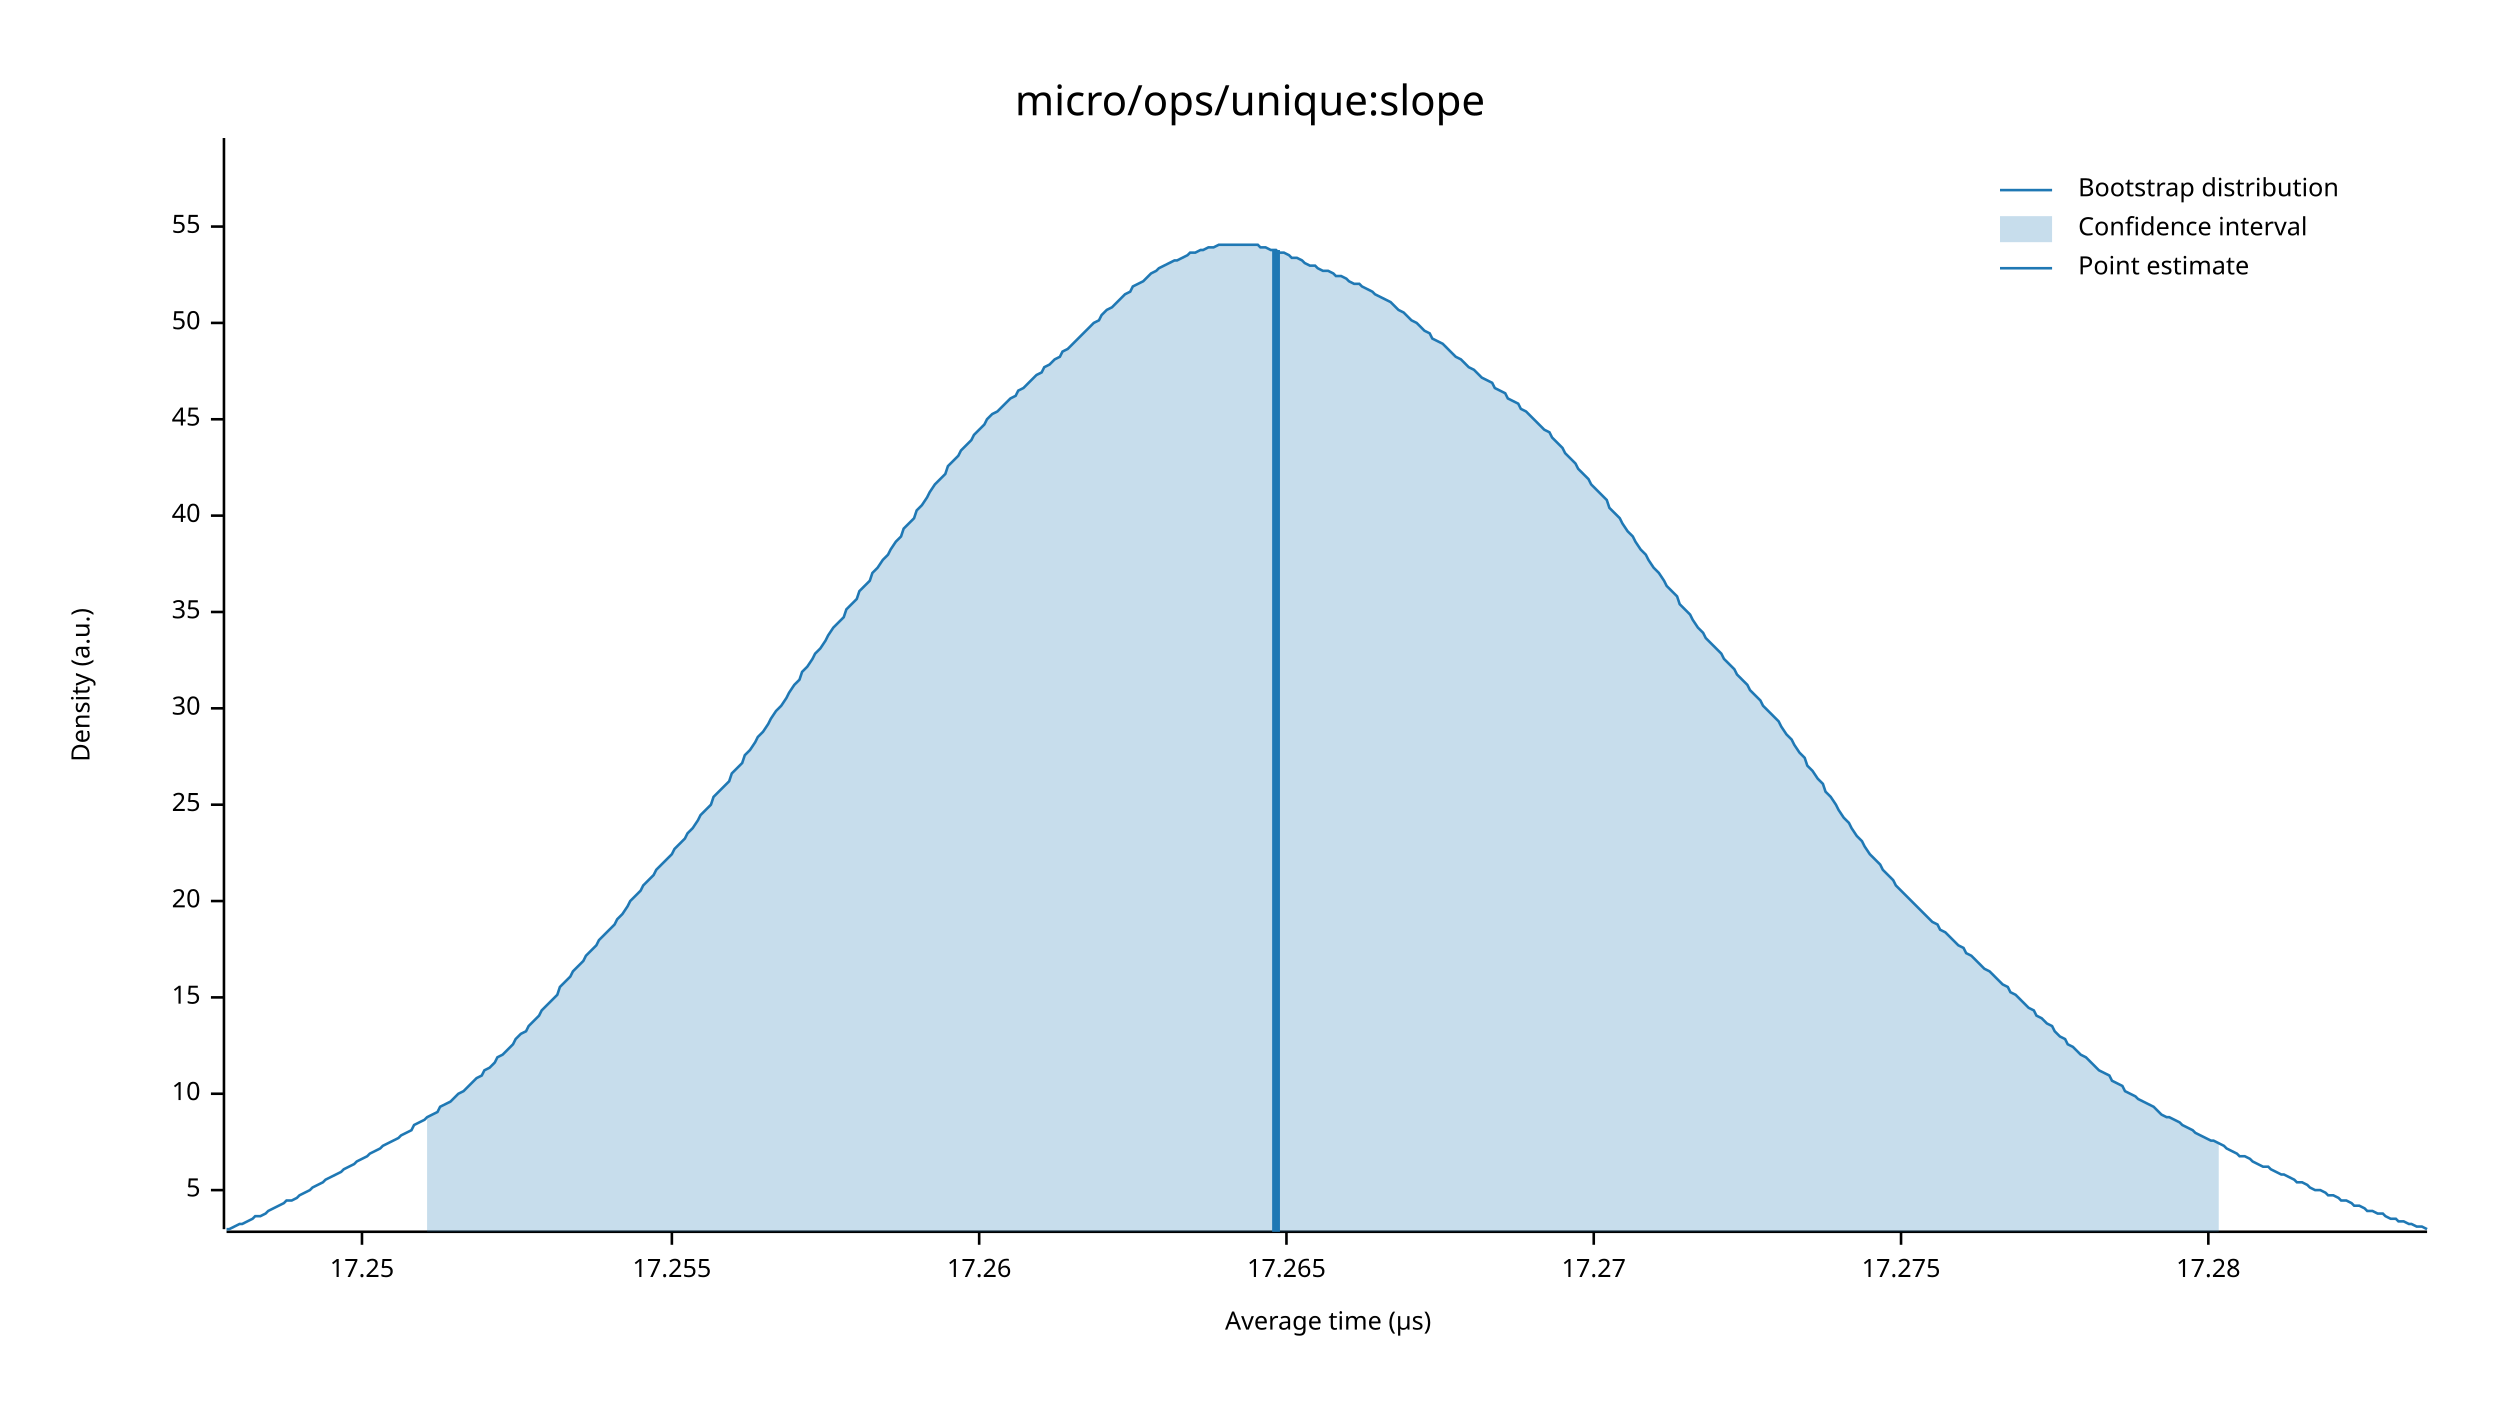
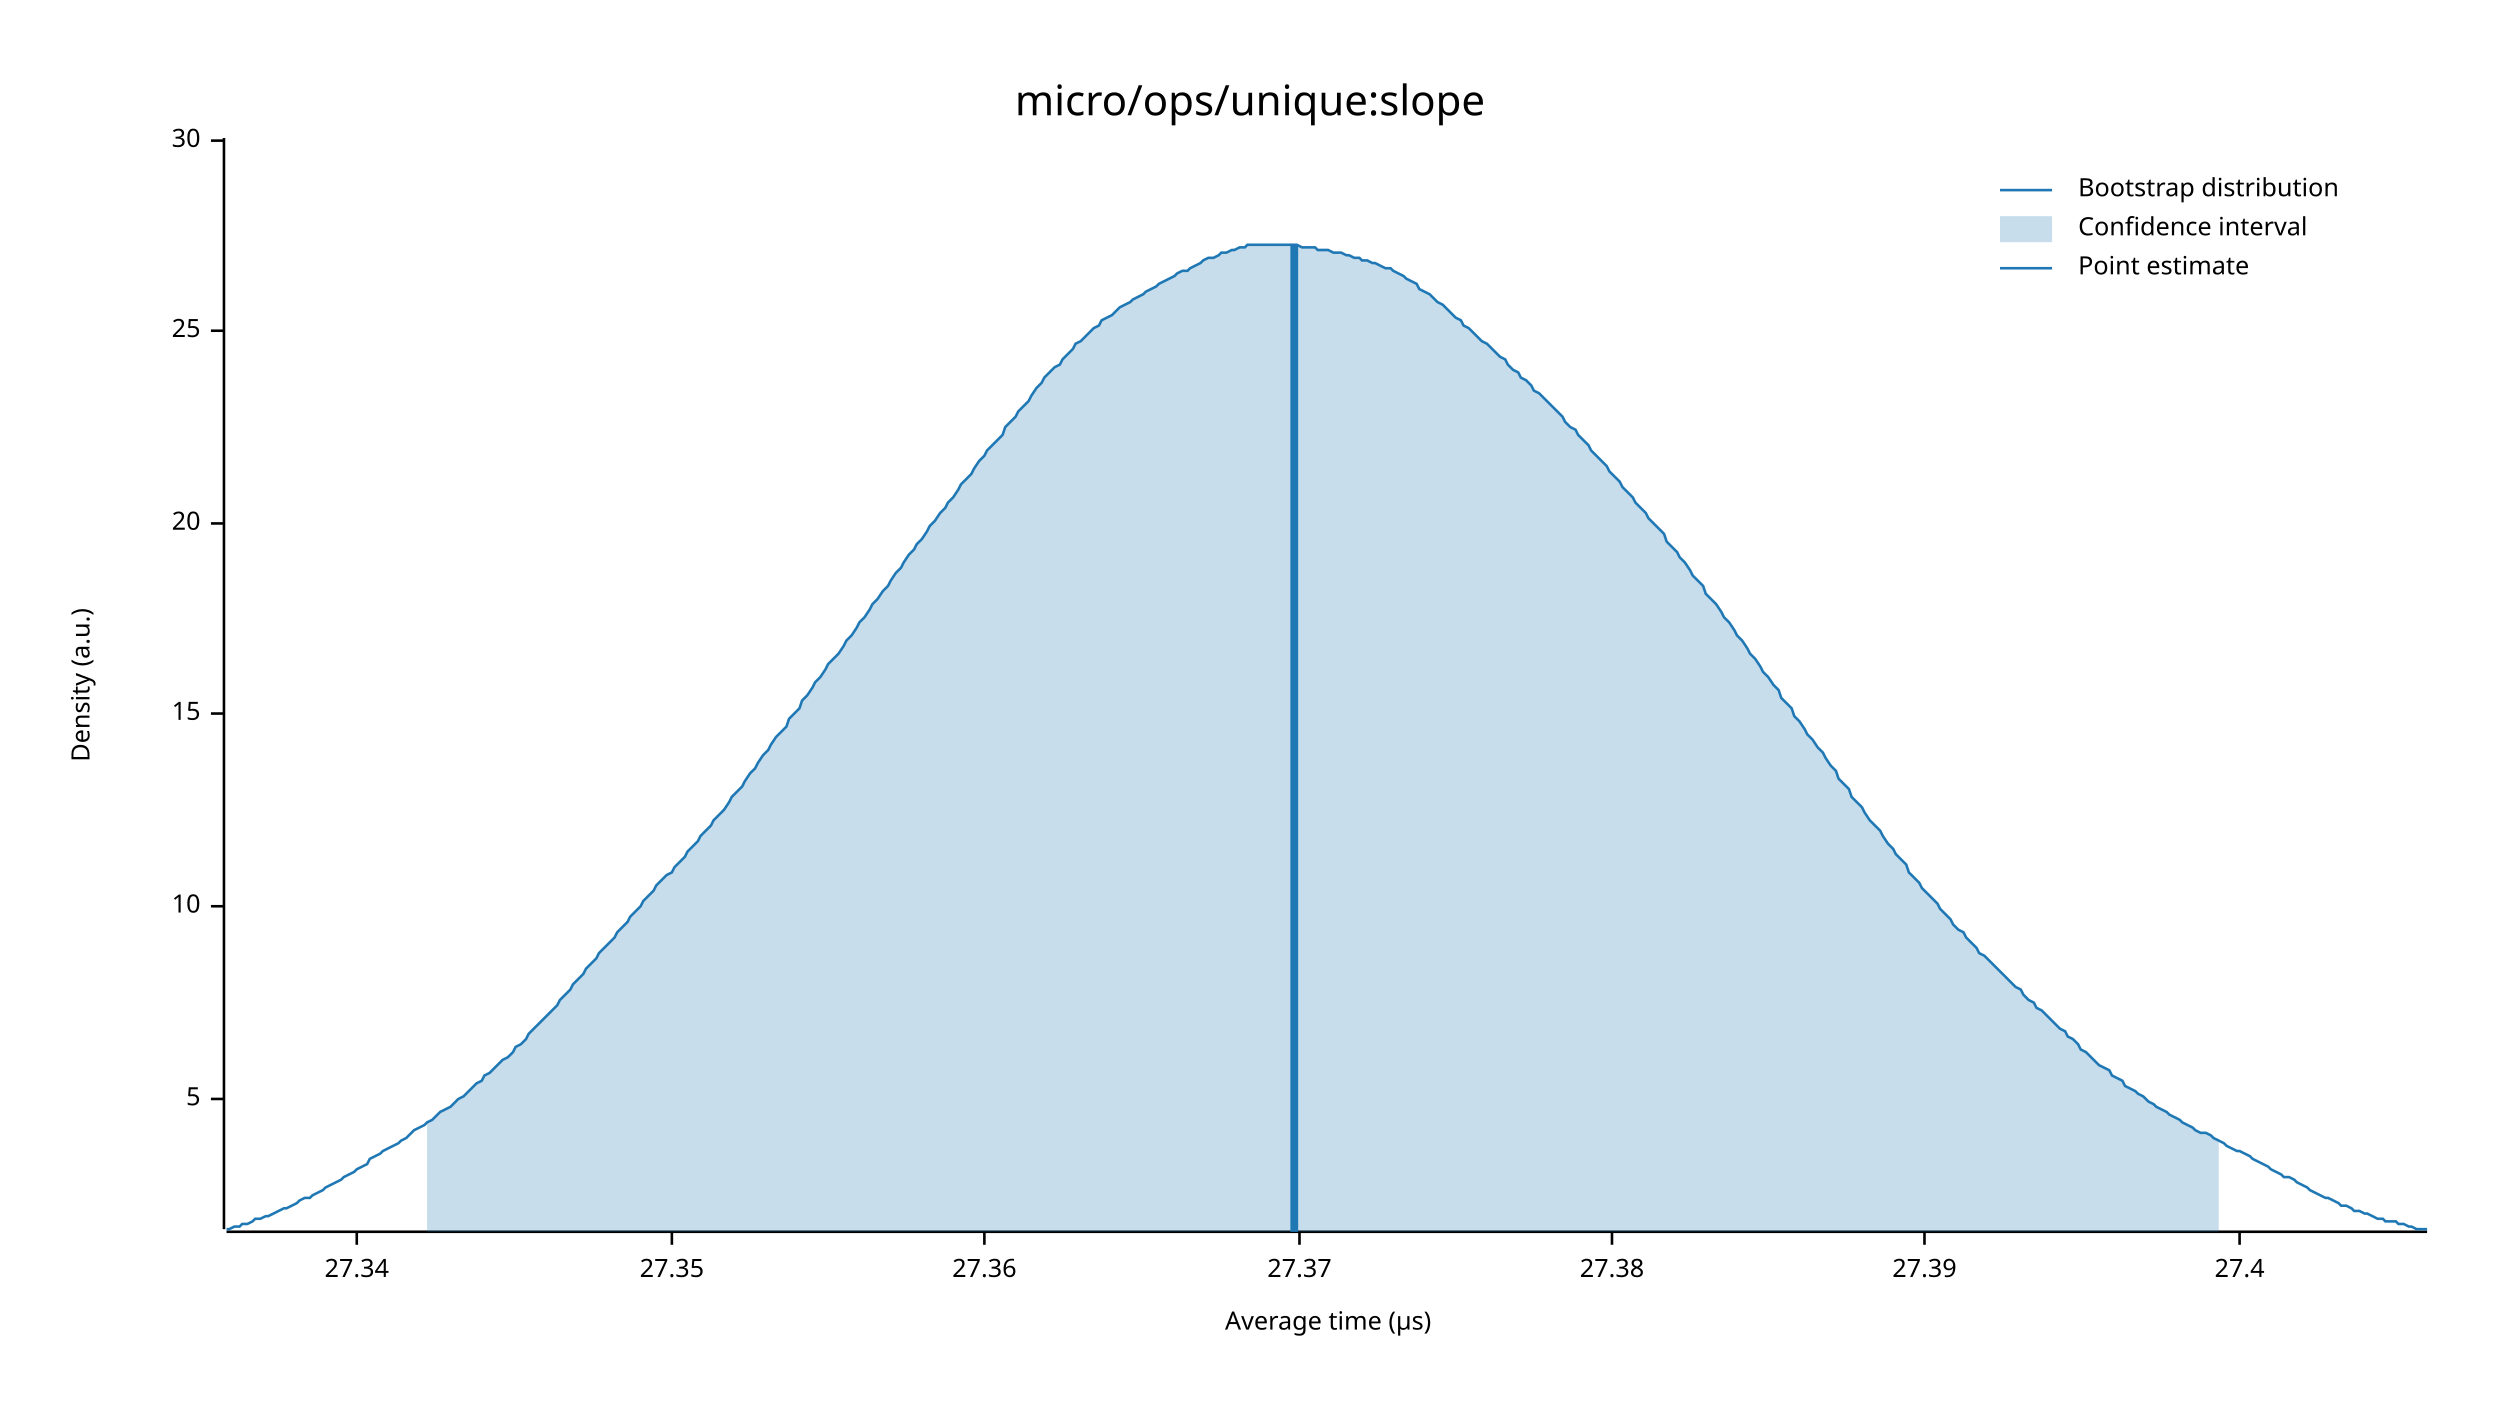
<svg xmlns="http://www.w3.org/2000/svg" width="960" height="540" viewBox="0 0 960 540">
  <text x="480" y="32" dy="0.76em" text-anchor="middle" font-family="sans-serif" font-size="16.129" opacity="1" fill="#000000">
micro/ops/unique:slope
</text>
  <text x="27" y="263" dy="0.76em" text-anchor="middle" font-family="sans-serif" font-size="9.677" opacity="1" fill="#000000" transform="rotate(270, 27, 263)">
Density (a.u.)
</text>
  <text x="510" y="513" dy="-0.5ex" text-anchor="middle" font-family="sans-serif" font-size="9.677" opacity="1" fill="#000000">
Average time (µs)
</text>
  <polyline fill="none" opacity="1" stroke="#000000" stroke-width="1" points="86,53 86,472 " />
-   <text x="77" y="457" dy="0.5ex" text-anchor="end" font-family="sans-serif" font-size="9.677" opacity="1" fill="#000000">
+   <text x="77" y="422" dy="0.5ex" text-anchor="end" font-family="sans-serif" font-size="9.677" opacity="1" fill="#000000">
5
</text>
-   <polyline fill="none" opacity="1" stroke="#000000" stroke-width="1" points="81,457 86,457 " />
-   <text x="77" y="420" dy="0.5ex" text-anchor="end" font-family="sans-serif" font-size="9.677" opacity="1" fill="#000000">
+   <polyline fill="none" opacity="1" stroke="#000000" stroke-width="1" points="81,422 86,422 " />
+   <text x="77" y="348" dy="0.5ex" text-anchor="end" font-family="sans-serif" font-size="9.677" opacity="1" fill="#000000">
10
</text>
-   <polyline fill="none" opacity="1" stroke="#000000" stroke-width="1" points="81,420 86,420 " />
-   <text x="77" y="383" dy="0.5ex" text-anchor="end" font-family="sans-serif" font-size="9.677" opacity="1" fill="#000000">
+   <polyline fill="none" opacity="1" stroke="#000000" stroke-width="1" points="81,348 86,348 " />
+   <text x="77" y="274" dy="0.5ex" text-anchor="end" font-family="sans-serif" font-size="9.677" opacity="1" fill="#000000">
15
</text>
-   <polyline fill="none" opacity="1" stroke="#000000" stroke-width="1" points="81,383 86,383 " />
-   <text x="77" y="346" dy="0.5ex" text-anchor="end" font-family="sans-serif" font-size="9.677" opacity="1" fill="#000000">
+   <polyline fill="none" opacity="1" stroke="#000000" stroke-width="1" points="81,274 86,274 " />
+   <text x="77" y="201" dy="0.5ex" text-anchor="end" font-family="sans-serif" font-size="9.677" opacity="1" fill="#000000">
20
</text>
-   <polyline fill="none" opacity="1" stroke="#000000" stroke-width="1" points="81,346 86,346 " />
-   <text x="77" y="309" dy="0.5ex" text-anchor="end" font-family="sans-serif" font-size="9.677" opacity="1" fill="#000000">
+   <polyline fill="none" opacity="1" stroke="#000000" stroke-width="1" points="81,201 86,201 " />
+   <text x="77" y="127" dy="0.5ex" text-anchor="end" font-family="sans-serif" font-size="9.677" opacity="1" fill="#000000">
25
</text>
-   <polyline fill="none" opacity="1" stroke="#000000" stroke-width="1" points="81,309 86,309 " />
-   <text x="77" y="272" dy="0.5ex" text-anchor="end" font-family="sans-serif" font-size="9.677" opacity="1" fill="#000000">
+   <polyline fill="none" opacity="1" stroke="#000000" stroke-width="1" points="81,127 86,127 " />
+   <text x="77" y="54" dy="0.5ex" text-anchor="end" font-family="sans-serif" font-size="9.677" opacity="1" fill="#000000">
30
</text>
-   <polyline fill="none" opacity="1" stroke="#000000" stroke-width="1" points="81,272 86,272 " />
-   <text x="77" y="235" dy="0.5ex" text-anchor="end" font-family="sans-serif" font-size="9.677" opacity="1" fill="#000000">
- 35
+   <polyline fill="none" opacity="1" stroke="#000000" stroke-width="1" points="81,54 86,54 " />
+   <polyline fill="none" opacity="1" stroke="#000000" stroke-width="1" points="87,473 932,473 " />
+   <text x="137" y="483" dy="0.76em" text-anchor="middle" font-family="sans-serif" font-size="9.677" opacity="1" fill="#000000">
+ 27.34
</text>
-   <polyline fill="none" opacity="1" stroke="#000000" stroke-width="1" points="81,235 86,235 " />
-   <text x="77" y="198" dy="0.5ex" text-anchor="end" font-family="sans-serif" font-size="9.677" opacity="1" fill="#000000">
- 40
- </text>
-   <polyline fill="none" opacity="1" stroke="#000000" stroke-width="1" points="81,198 86,198 " />
-   <text x="77" y="161" dy="0.5ex" text-anchor="end" font-family="sans-serif" font-size="9.677" opacity="1" fill="#000000">
- 45
- </text>
-   <polyline fill="none" opacity="1" stroke="#000000" stroke-width="1" points="81,161 86,161 " />
-   <text x="77" y="124" dy="0.5ex" text-anchor="end" font-family="sans-serif" font-size="9.677" opacity="1" fill="#000000">
- 50
- </text>
-   <polyline fill="none" opacity="1" stroke="#000000" stroke-width="1" points="81,124 86,124 " />
-   <text x="77" y="87" dy="0.5ex" text-anchor="end" font-family="sans-serif" font-size="9.677" opacity="1" fill="#000000">
- 55
- </text>
-   <polyline fill="none" opacity="1" stroke="#000000" stroke-width="1" points="81,87 86,87 " />
-   <polyline fill="none" opacity="1" stroke="#000000" stroke-width="1" points="87,473 932,473 " />
-   <text x="139" y="483" dy="0.76em" text-anchor="middle" font-family="sans-serif" font-size="9.677" opacity="1" fill="#000000">
- 17.25
- </text>
-   <polyline fill="none" opacity="1" stroke="#000000" stroke-width="1" points="139,473 139,478 " />
+   <polyline fill="none" opacity="1" stroke="#000000" stroke-width="1" points="137,473 137,478 " />
  <text x="258" y="483" dy="0.76em" text-anchor="middle" font-family="sans-serif" font-size="9.677" opacity="1" fill="#000000">
- 17.255
+ 27.35
</text>
  <polyline fill="none" opacity="1" stroke="#000000" stroke-width="1" points="258,473 258,478 " />
-   <text x="376" y="483" dy="0.76em" text-anchor="middle" font-family="sans-serif" font-size="9.677" opacity="1" fill="#000000">
- 17.26
+   <text x="378" y="483" dy="0.76em" text-anchor="middle" font-family="sans-serif" font-size="9.677" opacity="1" fill="#000000">
+ 27.36
</text>
-   <polyline fill="none" opacity="1" stroke="#000000" stroke-width="1" points="376,473 376,478 " />
-   <text x="494" y="483" dy="0.76em" text-anchor="middle" font-family="sans-serif" font-size="9.677" opacity="1" fill="#000000">
- 17.265
+   <polyline fill="none" opacity="1" stroke="#000000" stroke-width="1" points="378,473 378,478 " />
+   <text x="499" y="483" dy="0.76em" text-anchor="middle" font-family="sans-serif" font-size="9.677" opacity="1" fill="#000000">
+ 27.37
</text>
-   <polyline fill="none" opacity="1" stroke="#000000" stroke-width="1" points="494,473 494,478 " />
-   <text x="612" y="483" dy="0.76em" text-anchor="middle" font-family="sans-serif" font-size="9.677" opacity="1" fill="#000000">
- 17.27
+   <polyline fill="none" opacity="1" stroke="#000000" stroke-width="1" points="499,473 499,478 " />
+   <text x="619" y="483" dy="0.76em" text-anchor="middle" font-family="sans-serif" font-size="9.677" opacity="1" fill="#000000">
+ 27.38
</text>
-   <polyline fill="none" opacity="1" stroke="#000000" stroke-width="1" points="612,473 612,478 " />
-   <text x="730" y="483" dy="0.76em" text-anchor="middle" font-family="sans-serif" font-size="9.677" opacity="1" fill="#000000">
- 17.275
+   <polyline fill="none" opacity="1" stroke="#000000" stroke-width="1" points="619,473 619,478 " />
+   <text x="739" y="483" dy="0.76em" text-anchor="middle" font-family="sans-serif" font-size="9.677" opacity="1" fill="#000000">
+ 27.39
</text>
-   <polyline fill="none" opacity="1" stroke="#000000" stroke-width="1" points="730,473 730,478 " />
-   <text x="848" y="483" dy="0.76em" text-anchor="middle" font-family="sans-serif" font-size="9.677" opacity="1" fill="#000000">
- 17.28
+   <polyline fill="none" opacity="1" stroke="#000000" stroke-width="1" points="739,473 739,478 " />
+   <text x="860" y="483" dy="0.76em" text-anchor="middle" font-family="sans-serif" font-size="9.677" opacity="1" fill="#000000">
+ 27.4
</text>
-   <polyline fill="none" opacity="1" stroke="#000000" stroke-width="1" points="848,473 848,478 " />
-   <polyline fill="none" opacity="1" stroke="#1F78B4" stroke-width="1" points="87,472 88,472 90,471 92,470 93,470 95,469 97,468 98,467 100,467 102,466 103,465 105,464 107,463 109,462 110,461 112,461 114,460 115,459 117,458 119,457 120,456 122,455 124,454 125,453 127,452 129,451 131,450 132,449 134,448 136,447 137,446 139,445 141,444 142,443 144,442 146,441 147,440 149,439 151,438 153,437 154,436 156,435 158,434 159,432 161,431 163,430 164,429 166,428 168,427 169,425 171,424 173,423 175,421 176,420 178,419 180,417 181,416 183,414 185,413 186,411 188,410 190,408 191,406 193,405 195,403 197,401 198,399 200,397 202,396 203,394 205,392 207,390 208,388 210,386 212,384 214,382 215,379 217,377 219,375 220,373 222,371 224,369 225,367 227,365 229,363 230,361 232,359 234,357 236,355 237,353 239,351 241,348 242,346 244,344 246,342 247,340 249,338 251,336 252,334 254,332 256,330 258,328 259,326 261,324 263,322 264,320 266,318 268,315 269,313 271,311 273,309 274,306 276,304 278,302 280,300 281,297 283,295 285,293 286,290 288,288 290,285 291,283 293,281 295,278 296,276 298,273 300,271 302,268 303,266 305,263 307,261 308,258 310,256 312,253 313,251 315,249 317,246 318,244 320,241 322,239 324,237 325,234 327,232 329,230 330,227 332,225 334,223 335,220 337,218 339,215 341,213 342,211 344,208 346,206 347,203 349,201 351,199 352,196 354,194 356,191 357,189 359,186 361,184 363,182 364,179 366,177 368,175 369,173 371,171 373,169 374,167 376,165 378,163 379,161 381,159 383,158 385,156 386,155 388,153 390,152 391,150 393,149 395,147 396,146 398,144 400,143 401,141 403,140 405,138 407,137 408,135 410,134 412,132 413,131 415,129 417,127 418,126 420,124 422,123 423,121 425,119 427,118 429,116 430,115 432,113 434,112 435,110 437,109 439,108 440,107 442,105 444,104 445,103 447,102 449,101 451,100 452,100 454,99 456,98 457,97 459,97 461,96 462,96 464,95 466,95 468,94 469,94 471,94 473,94 474,94 476,94 478,94 479,94 481,94 483,94 484,95 486,95 488,96 490,96 491,97 493,97 495,98 496,99 498,99 500,100 501,101 503,102 505,102 506,103 508,104 510,104 512,105 513,106 515,106 517,107 518,108 520,109 522,109 523,110 525,111 527,112 528,113 530,114 532,115 534,116 535,117 537,119 539,120 540,121 542,123 544,124 545,125 547,127 549,128 550,130 552,131 554,132 556,134 557,135 559,137 561,138 562,139 564,141 566,142 567,143 569,145 571,146 573,147 574,149 576,150 578,151 579,153 581,154 583,155 584,157 586,158 588,160 589,161 591,163 593,165 595,166 596,168 598,170 600,172 601,174 603,176 605,178 606,180 608,182 610,184 611,186 613,188 615,190 617,192 618,195 620,197 622,199 623,201 625,204 627,206 628,208 630,211 632,213 633,215 635,218 637,220 639,223 640,225 642,227 644,229 645,232 647,234 649,236 650,238 652,241 654,243 655,245 657,247 659,249 661,251 662,253 664,255 666,257 667,259 669,261 671,263 672,265 674,267 676,269 677,271 679,273 681,275 683,277 684,279 686,282 688,284 689,286 691,289 693,291 694,294 696,296 698,299 700,301 701,304 703,306 705,309 706,311 708,314 710,316 711,318 713,321 715,323 716,325 718,328 720,330 722,332 723,334 725,336 727,338 728,340 730,342 732,344 733,345 735,347 737,349 738,350 740,352 742,354 744,355 745,357 747,358 749,360 750,361 752,363 754,364 755,366 757,367 759,369 760,370 762,372 764,373 766,375 767,376 769,378 771,379 772,381 774,382 776,384 777,385 779,387 781,388 782,390 784,391 786,393 788,394 789,396 791,398 793,399 794,401 796,402 798,404 799,405 801,406 803,408 804,409 806,411 808,412 810,413 811,415 813,416 815,417 816,419 818,420 820,421 821,422 823,423 825,424 827,425 828,426 830,428 832,429 833,429 835,430 837,431 838,432 840,433 842,434 843,435 845,436 847,437 849,438 850,438 852,439 854,440 855,441 857,442 859,443 860,444 862,444 864,445 865,446 867,447 869,448 871,448 872,449 874,450 876,451 877,451 879,452 881,453 882,454 884,454 886,455 887,456 889,457 891,457 893,458 894,459 896,459 898,460 899,461 901,461 903,462 904,463 906,463 908,464 909,465 911,465 913,466 915,466 916,467 918,468 920,468 921,469 923,469 925,470 926,470 928,471 930,471 932,472 " />
-   <polygon opacity="0.25" fill="#1F78B4" points="164,429 166,428 168,427 169,425 171,424 173,423 175,421 176,420 178,419 180,417 181,416 183,414 185,413 186,411 188,410 190,408 191,406 193,405 195,403 197,401 198,399 200,397 202,396 203,394 205,392 207,390 208,388 210,386 212,384 214,382 215,379 217,377 219,375 220,373 222,371 224,369 225,367 227,365 229,363 230,361 232,359 234,357 236,355 237,353 239,351 241,348 242,346 244,344 246,342 247,340 249,338 251,336 252,334 254,332 256,330 258,328 259,326 261,324 263,322 264,320 266,318 268,315 269,313 271,311 273,309 274,306 276,304 278,302 280,300 281,297 283,295 285,293 286,290 288,288 290,285 291,283 293,281 295,278 296,276 298,273 300,271 302,268 303,266 305,263 307,261 308,258 310,256 312,253 313,251 315,249 317,246 318,244 320,241 322,239 324,237 325,234 327,232 329,230 330,227 332,225 334,223 335,220 337,218 339,215 341,213 342,211 344,208 346,206 347,203 349,201 351,199 352,196 354,194 356,191 357,189 359,186 361,184 363,182 364,179 366,177 368,175 369,173 371,171 373,169 374,167 376,165 378,163 379,161 381,159 383,158 385,156 386,155 388,153 390,152 391,150 393,149 395,147 396,146 398,144 400,143 401,141 403,140 405,138 407,137 408,135 410,134 412,132 413,131 415,129 417,127 418,126 420,124 422,123 423,121 425,119 427,118 429,116 430,115 432,113 434,112 435,110 437,109 439,108 440,107 442,105 444,104 445,103 447,102 449,101 451,100 452,100 454,99 456,98 457,97 459,97 461,96 462,96 464,95 466,95 468,94 469,94 471,94 473,94 474,94 476,94 478,94 479,94 481,94 483,94 484,95 486,95 488,96 490,96 491,97 493,97 495,98 496,99 498,99 500,100 501,101 503,102 505,102 506,103 508,104 510,104 512,105 513,106 515,106 517,107 518,108 520,109 522,109 523,110 525,111 527,112 528,113 530,114 532,115 534,116 535,117 537,119 539,120 540,121 542,123 544,124 545,125 547,127 549,128 550,130 552,131 554,132 556,134 557,135 559,137 561,138 562,139 564,141 566,142 567,143 569,145 571,146 573,147 574,149 576,150 578,151 579,153 581,154 583,155 584,157 586,158 588,160 589,161 591,163 593,165 595,166 596,168 598,170 600,172 601,174 603,176 605,178 606,180 608,182 610,184 611,186 613,188 615,190 617,192 618,195 620,197 622,199 623,201 625,204 627,206 628,208 630,211 632,213 633,215 635,218 637,220 639,223 640,225 642,227 644,229 645,232 647,234 649,236 650,238 652,241 654,243 655,245 657,247 659,249 661,251 662,253 664,255 666,257 667,259 669,261 671,263 672,265 674,267 676,269 677,271 679,273 681,275 683,277 684,279 686,282 688,284 689,286 691,289 693,291 694,294 696,296 698,299 700,301 701,304 703,306 705,309 706,311 708,314 710,316 711,318 713,321 715,323 716,325 718,328 720,330 722,332 723,334 725,336 727,338 728,340 730,342 732,344 733,345 735,347 737,349 738,350 740,352 742,354 744,355 745,357 747,358 749,360 750,361 752,363 754,364 755,366 757,367 759,369 760,370 762,372 764,373 766,375 767,376 769,378 771,379 772,381 774,382 776,384 777,385 779,387 781,388 782,390 784,391 786,393 788,394 789,396 791,398 793,399 794,401 796,402 798,404 799,405 801,406 803,408 804,409 806,411 808,412 810,413 811,415 813,416 815,417 816,419 818,420 820,421 821,422 823,423 825,424 827,425 828,426 830,428 832,429 833,429 835,430 837,431 838,432 840,433 842,434 843,435 845,436 847,437 849,438 850,438 852,439 852,473 164,473 " />
-   <polyline fill="none" opacity="1" stroke="#1F78B4" stroke-width="3" points="490,473 490,96 " />
+   <polyline fill="none" opacity="1" stroke="#000000" stroke-width="1" points="860,473 860,478 " />
+   <polyline fill="none" opacity="1" stroke="#1F78B4" stroke-width="1" points="87,472 88,472 90,471 92,471 93,470 95,470 97,469 98,468 100,468 102,467 103,467 105,466 107,465 109,464 110,464 112,463 114,462 115,461 117,460 119,460 120,459 122,458 124,457 125,456 127,455 129,454 131,453 132,452 134,451 136,450 137,449 139,448 141,447 142,445 144,444 146,443 147,442 149,441 151,440 153,439 154,438 156,437 158,435 159,434 161,433 163,432 164,431 166,430 168,428 169,427 171,426 173,425 175,423 176,422 178,421 180,419 181,418 183,416 185,415 186,413 188,412 190,410 191,409 193,407 195,406 197,404 198,402 200,401 202,399 203,397 205,395 207,393 208,392 210,390 212,388 214,386 215,384 217,382 219,380 220,378 222,376 224,374 225,372 227,370 229,368 230,366 232,364 234,362 236,360 237,358 239,356 241,354 242,352 244,350 246,348 247,346 249,344 251,342 252,340 254,338 256,336 258,335 259,333 261,331 263,329 264,327 266,325 268,323 269,321 271,319 273,317 274,315 276,313 278,311 280,308 281,306 283,304 285,302 286,300 288,297 290,295 291,293 293,290 295,288 296,286 298,283 300,281 302,279 303,276 305,274 307,272 308,269 310,267 312,264 313,262 315,260 317,257 318,255 320,253 322,251 324,248 325,246 327,244 329,241 330,239 332,237 334,234 335,232 337,230 339,227 341,225 342,223 344,220 346,218 347,216 349,213 351,211 352,209 354,207 356,204 357,202 359,200 361,197 363,195 364,193 366,191 368,188 369,186 371,184 373,182 374,180 376,177 378,175 379,173 381,171 383,169 385,167 386,164 388,162 390,160 391,158 393,156 395,154 396,152 398,149 400,147 401,145 403,143 405,141 407,140 408,138 410,136 412,134 413,132 415,131 417,129 418,128 420,126 422,125 423,123 425,122 427,121 429,119 430,118 432,117 434,116 435,115 437,114 439,113 440,112 442,111 444,110 445,109 447,108 449,107 451,106 452,105 454,104 456,104 457,103 459,102 461,101 462,100 464,99 466,99 468,98 469,97 471,97 473,96 474,96 476,95 478,95 479,94 481,94 483,94 484,94 486,94 488,94 490,94 491,94 493,94 495,94 496,94 498,94 500,95 501,95 503,95 505,95 506,96 508,96 510,96 512,97 513,97 515,97 517,98 518,98 520,99 522,99 523,100 525,100 527,101 528,101 530,102 532,103 534,103 535,104 537,105 539,106 540,107 542,108 544,109 545,111 547,112 549,113 550,114 552,116 554,117 556,119 557,120 559,122 561,123 562,125 564,126 566,128 567,129 569,131 571,132 573,134 574,135 576,137 578,138 579,140 581,142 583,143 584,145 586,146 588,148 589,150 591,151 593,153 595,155 596,156 598,158 600,160 601,162 603,164 605,165 606,167 608,169 610,171 611,173 613,175 615,177 617,179 618,181 620,183 622,185 623,187 625,189 627,191 628,193 630,195 632,197 633,199 635,201 637,203 639,205 640,208 642,210 644,212 645,214 647,216 649,219 650,221 652,223 654,225 655,228 657,230 659,232 661,235 662,237 664,239 666,242 667,244 669,246 671,249 672,251 674,253 676,256 677,258 679,260 681,263 683,265 684,268 686,270 688,272 689,275 691,277 693,280 694,282 696,284 698,287 700,289 701,291 703,294 705,296 706,299 708,301 710,303 711,306 713,308 715,310 716,312 718,315 720,317 722,319 723,321 725,324 727,326 728,328 730,330 732,332 733,335 735,337 737,339 738,341 740,343 742,345 744,347 745,349 747,351 749,353 750,355 752,357 754,358 755,360 757,362 759,364 760,366 762,367 764,369 766,371 767,372 769,374 771,376 772,377 774,379 776,380 777,382 779,384 781,385 782,387 784,388 786,390 788,392 789,393 791,395 793,396 794,398 796,399 798,401 799,403 801,404 803,406 804,407 806,409 808,410 810,411 811,413 813,414 815,415 816,417 818,418 820,419 821,420 823,421 825,423 827,424 828,425 830,426 832,427 833,428 835,429 837,430 838,431 840,432 842,433 843,434 845,435 847,435 849,436 850,437 852,438 854,439 855,440 857,441 859,442 860,442 862,443 864,444 865,445 867,446 869,447 871,448 872,449 874,450 876,451 877,452 879,452 881,453 882,454 884,455 886,456 887,457 889,458 891,459 893,460 894,460 896,461 898,462 899,463 901,463 903,464 904,465 906,465 908,466 909,466 911,467 913,468 915,468 916,469 918,469 920,469 921,470 923,470 925,471 926,471 928,472 930,472 932,472 " />
+   <polygon opacity="0.25" fill="#1F78B4" points="164,431 166,430 168,428 169,427 171,426 173,425 175,423 176,422 178,421 180,419 181,418 183,416 185,415 186,413 188,412 190,410 191,409 193,407 195,406 197,404 198,402 200,401 202,399 203,397 205,395 207,393 208,392 210,390 212,388 214,386 215,384 217,382 219,380 220,378 222,376 224,374 225,372 227,370 229,368 230,366 232,364 234,362 236,360 237,358 239,356 241,354 242,352 244,350 246,348 247,346 249,344 251,342 252,340 254,338 256,336 258,335 259,333 261,331 263,329 264,327 266,325 268,323 269,321 271,319 273,317 274,315 276,313 278,311 280,308 281,306 283,304 285,302 286,300 288,297 290,295 291,293 293,290 295,288 296,286 298,283 300,281 302,279 303,276 305,274 307,272 308,269 310,267 312,264 313,262 315,260 317,257 318,255 320,253 322,251 324,248 325,246 327,244 329,241 330,239 332,237 334,234 335,232 337,230 339,227 341,225 342,223 344,220 346,218 347,216 349,213 351,211 352,209 354,207 356,204 357,202 359,200 361,197 363,195 364,193 366,191 368,188 369,186 371,184 373,182 374,180 376,177 378,175 379,173 381,171 383,169 385,167 386,164 388,162 390,160 391,158 393,156 395,154 396,152 398,149 400,147 401,145 403,143 405,141 407,140 408,138 410,136 412,134 413,132 415,131 417,129 418,128 420,126 422,125 423,123 425,122 427,121 429,119 430,118 432,117 434,116 435,115 437,114 439,113 440,112 442,111 444,110 445,109 447,108 449,107 451,106 452,105 454,104 456,104 457,103 459,102 461,101 462,100 464,99 466,99 468,98 469,97 471,97 473,96 474,96 476,95 478,95 479,94 481,94 483,94 484,94 486,94 488,94 490,94 491,94 493,94 495,94 496,94 498,94 500,95 501,95 503,95 505,95 506,96 508,96 510,96 512,97 513,97 515,97 517,98 518,98 520,99 522,99 523,100 525,100 527,101 528,101 530,102 532,103 534,103 535,104 537,105 539,106 540,107 542,108 544,109 545,111 547,112 549,113 550,114 552,116 554,117 556,119 557,120 559,122 561,123 562,125 564,126 566,128 567,129 569,131 571,132 573,134 574,135 576,137 578,138 579,140 581,142 583,143 584,145 586,146 588,148 589,150 591,151 593,153 595,155 596,156 598,158 600,160 601,162 603,164 605,165 606,167 608,169 610,171 611,173 613,175 615,177 617,179 618,181 620,183 622,185 623,187 625,189 627,191 628,193 630,195 632,197 633,199 635,201 637,203 639,205 640,208 642,210 644,212 645,214 647,216 649,219 650,221 652,223 654,225 655,228 657,230 659,232 661,235 662,237 664,239 666,242 667,244 669,246 671,249 672,251 674,253 676,256 677,258 679,260 681,263 683,265 684,268 686,270 688,272 689,275 691,277 693,280 694,282 696,284 698,287 700,289 701,291 703,294 705,296 706,299 708,301 710,303 711,306 713,308 715,310 716,312 718,315 720,317 722,319 723,321 725,324 727,326 728,328 730,330 732,332 733,335 735,337 737,339 738,341 740,343 742,345 744,347 745,349 747,351 749,353 750,355 752,357 754,358 755,360 757,362 759,364 760,366 762,367 764,369 766,371 767,372 769,374 771,376 772,377 774,379 776,380 777,382 779,384 781,385 782,387 784,388 786,390 788,392 789,393 791,395 793,396 794,398 796,399 798,401 799,403 801,404 803,406 804,407 806,409 808,410 810,411 811,413 813,414 815,415 816,417 818,418 820,419 821,420 823,421 825,423 827,424 828,425 830,426 832,427 833,428 835,429 837,430 838,431 840,432 842,433 843,434 845,435 847,435 849,436 850,437 852,438 852,473 164,473 " />
+   <polyline fill="none" opacity="1" stroke="#1F78B4" stroke-width="3" points="497,473 497,94 " />
  <text x="798" y="68" dy="0.76em" text-anchor="start" font-family="sans-serif" font-size="9.677" opacity="1" fill="#000000">
Bootstrap distribution
</text>
  <text x="798" y="83" dy="0.76em" text-anchor="start" font-family="sans-serif" font-size="9.677" opacity="1" fill="#000000">
Confidence interval
</text>
  <text x="798" y="98" dy="0.76em" text-anchor="start" font-family="sans-serif" font-size="9.677" opacity="1" fill="#000000">
Point estimate
</text>
  <polyline fill="none" opacity="1" stroke="#1F78B4" stroke-width="1" points="768,73 788,73 " />
  <rect x="768" y="83" width="20" height="10" opacity="0.25" fill="#1F78B4" stroke="none" />
  <polyline fill="none" opacity="1" stroke="#1F78B4" stroke-width="1" points="768,103 788,103 " />
</svg>
